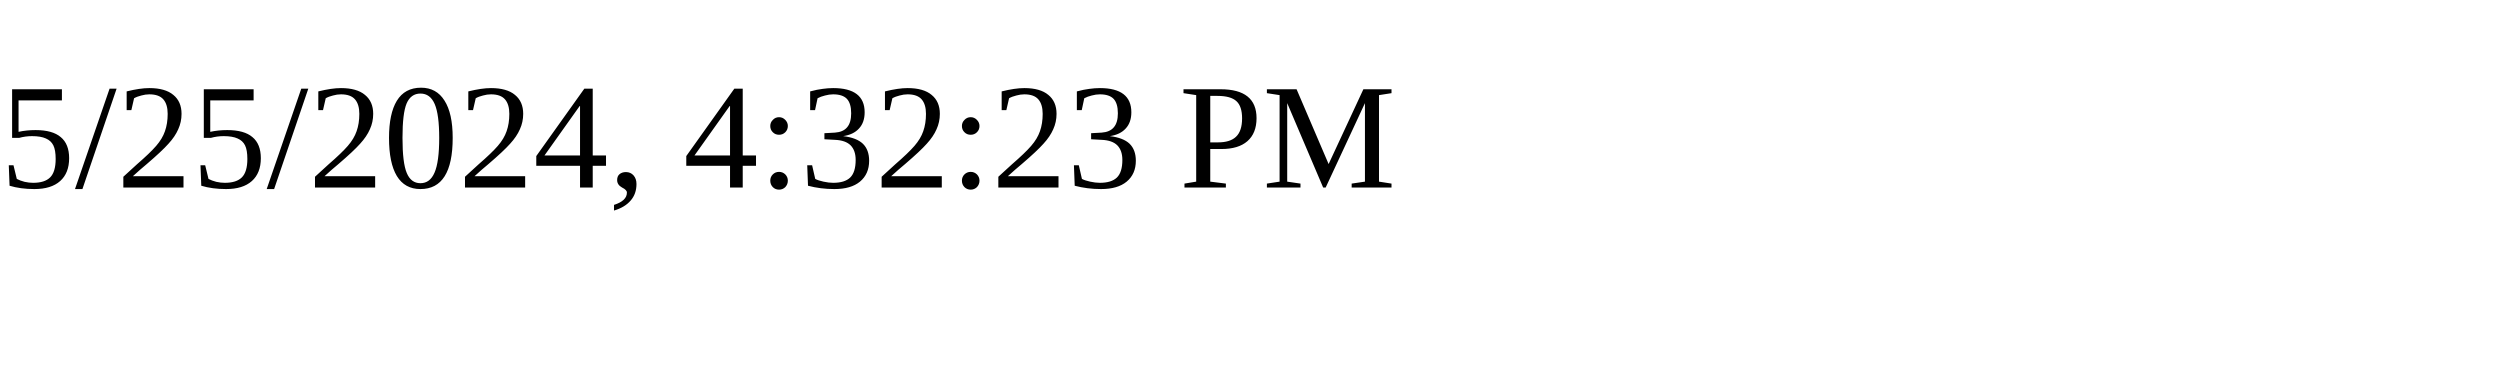
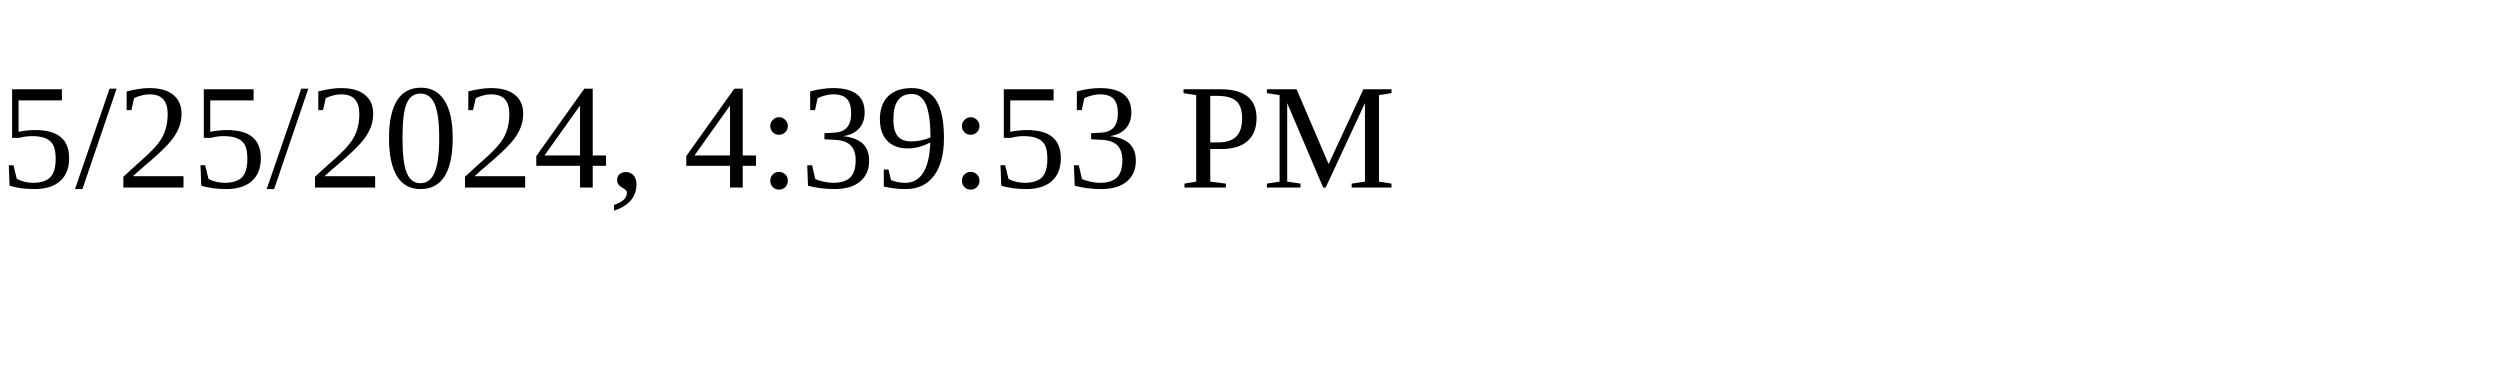
<svg xmlns="http://www.w3.org/2000/svg" height="30" width="200">
-   <text x="0" y="15">5/25/2024, 4:32:23 PM</text>
+   <text x="0" y="15">5/25/2024, 4:39:53 PM</text>
</svg>
